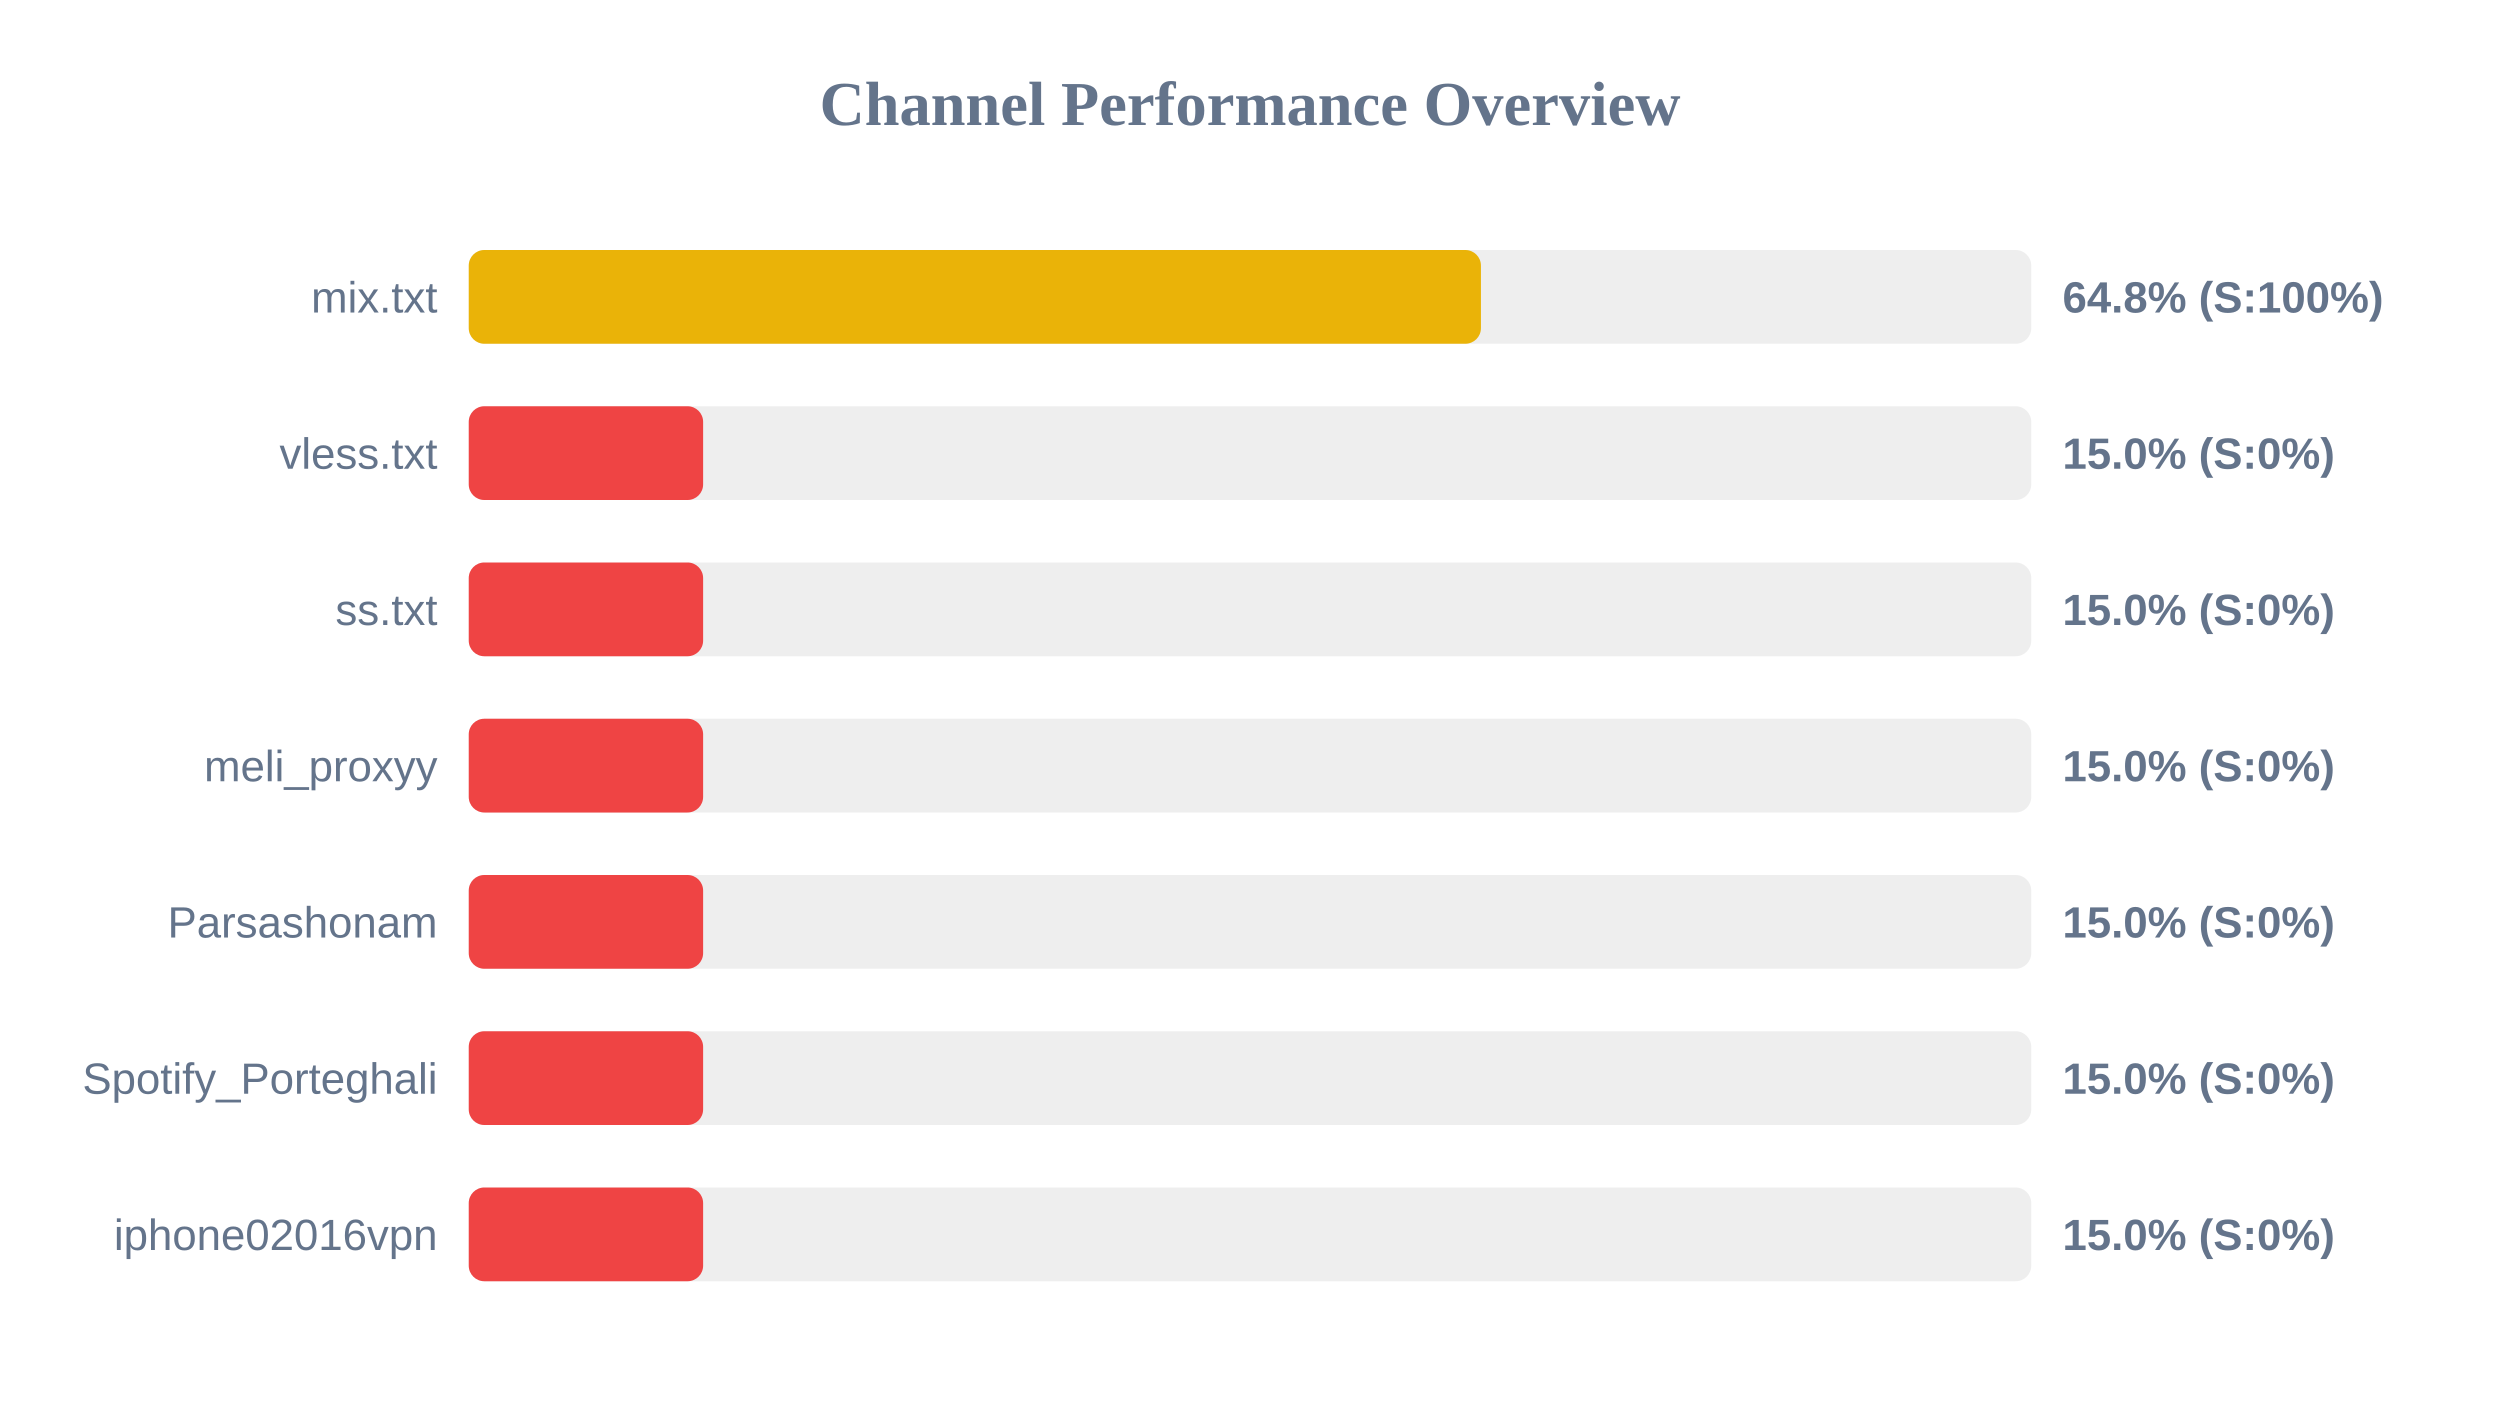
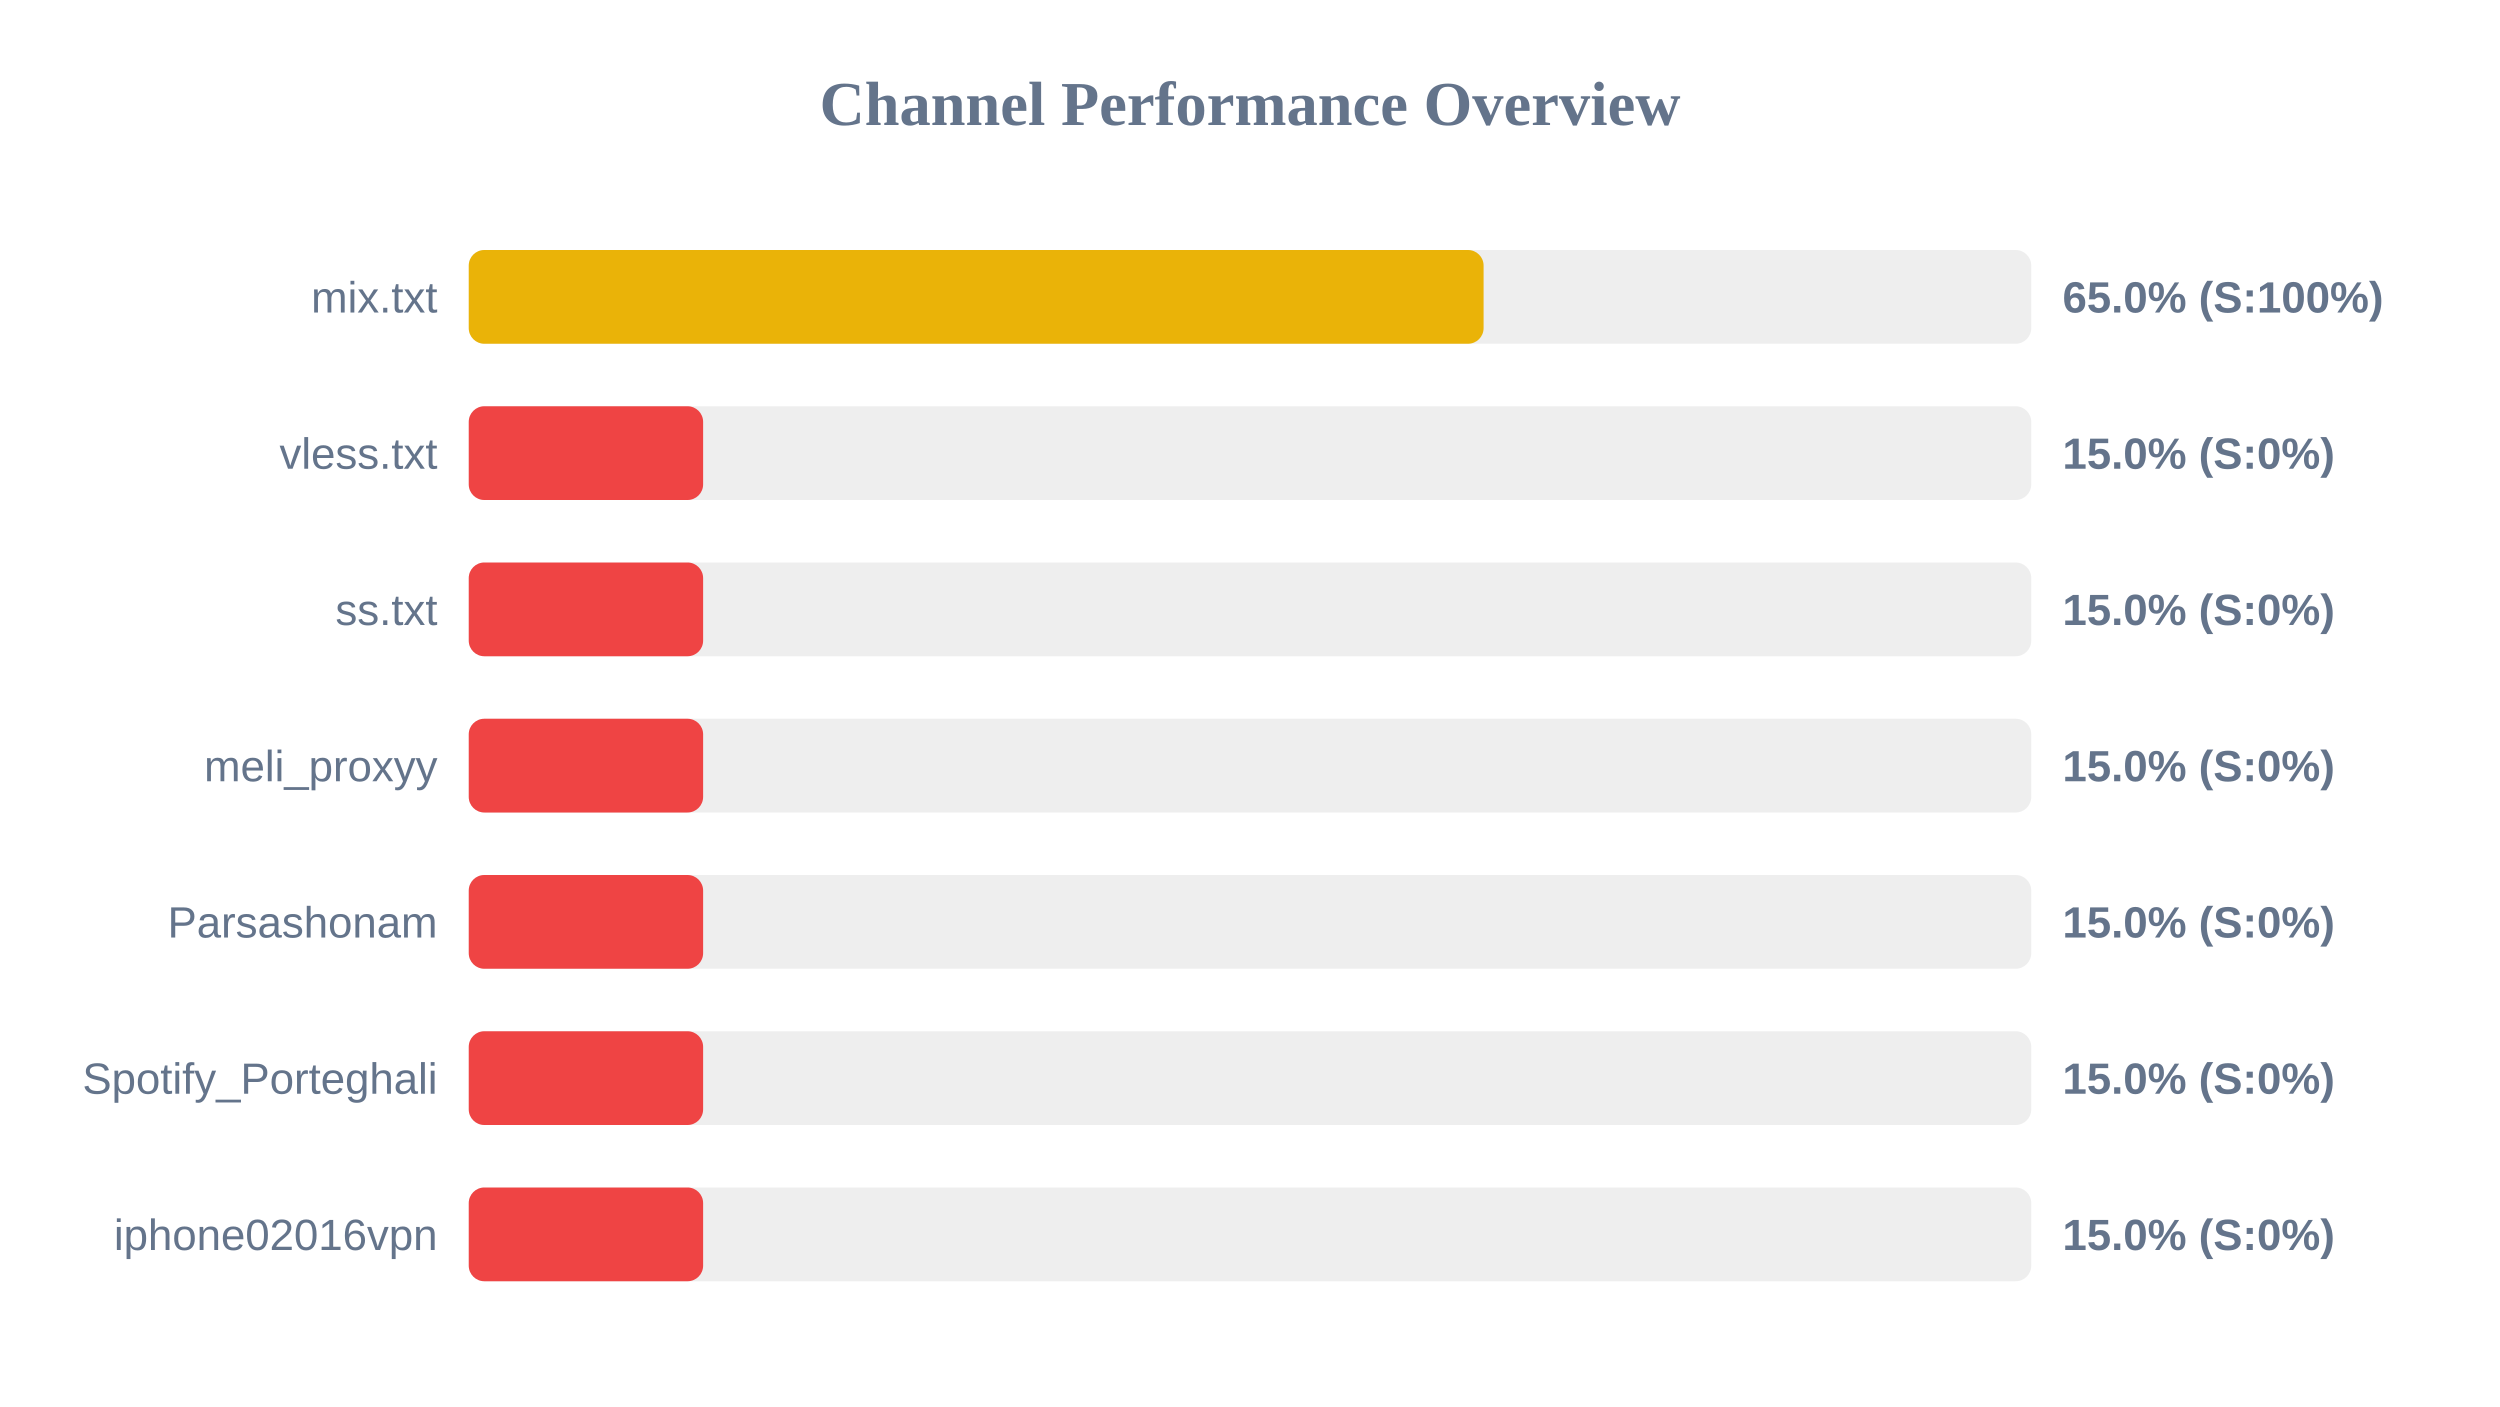
<svg xmlns="http://www.w3.org/2000/svg" width="800" height="450" version="1.1">
  <style>
        .row { font: 14px Arial; fill: #64748b; }
        .score { font: bold 14px Arial; fill: #64748b; }
    </style>
  <text x="400" y="40" text-anchor="middle" font-size="20px" font-weight="bold" fill="#64748b">Channel Performance Overview</text>
  <rect x="150" y="80" width="500" height="30" fill="#eee" rx="5" />
-   <rect x="150" y="80" width="323.9" height="30" fill="#eab308" rx="5" />
+   <rect x="150" y="80" width="324.75" height="30" fill="#eab308" rx="5" />
  <text x="140" y="100" text-anchor="end" class="row">mix.txt</text>
-   <text x="660" y="100" text-anchor="start" class="score">64.8% (S:100%)</text>
+   <text x="660" y="100" text-anchor="start" class="score">65.0% (S:100%)</text>
  <rect x="150" y="130" width="500" height="30" fill="#eee" rx="5" />
  <rect x="150" y="130" width="75.0" height="30" fill="#ef4444" rx="5" />
  <text x="140" y="150" text-anchor="end" class="row">vless.txt</text>
  <text x="660" y="150" text-anchor="start" class="score">15.0% (S:0%)</text>
  <rect x="150" y="180" width="500" height="30" fill="#eee" rx="5" />
  <rect x="150" y="180" width="75.0" height="30" fill="#ef4444" rx="5" />
  <text x="140" y="200" text-anchor="end" class="row">ss.txt</text>
  <text x="660" y="200" text-anchor="start" class="score">15.0% (S:0%)</text>
  <rect x="150" y="230" width="500" height="30" fill="#eee" rx="5" />
  <rect x="150" y="230" width="75.0" height="30" fill="#ef4444" rx="5" />
  <text x="140" y="250" text-anchor="end" class="row">meli_proxyy</text>
  <text x="660" y="250" text-anchor="start" class="score">15.0% (S:0%)</text>
  <rect x="150" y="280" width="500" height="30" fill="#eee" rx="5" />
  <rect x="150" y="280" width="75.0" height="30" fill="#ef4444" rx="5" />
  <text x="140" y="300" text-anchor="end" class="row">Parsashonam</text>
  <text x="660" y="300" text-anchor="start" class="score">15.0% (S:0%)</text>
  <rect x="150" y="330" width="500" height="30" fill="#eee" rx="5" />
  <rect x="150" y="330" width="75.0" height="30" fill="#ef4444" rx="5" />
  <text x="140" y="350" text-anchor="end" class="row">Spotify_Porteghali</text>
  <text x="660" y="350" text-anchor="start" class="score">15.0% (S:0%)</text>
  <rect x="150" y="380" width="500" height="30" fill="#eee" rx="5" />
  <rect x="150" y="380" width="75.0" height="30" fill="#ef4444" rx="5" />
  <text x="140" y="400" text-anchor="end" class="row">iphone02016vpn</text>
  <text x="660" y="400" text-anchor="start" class="score">15.0% (S:0%)</text>
</svg>
